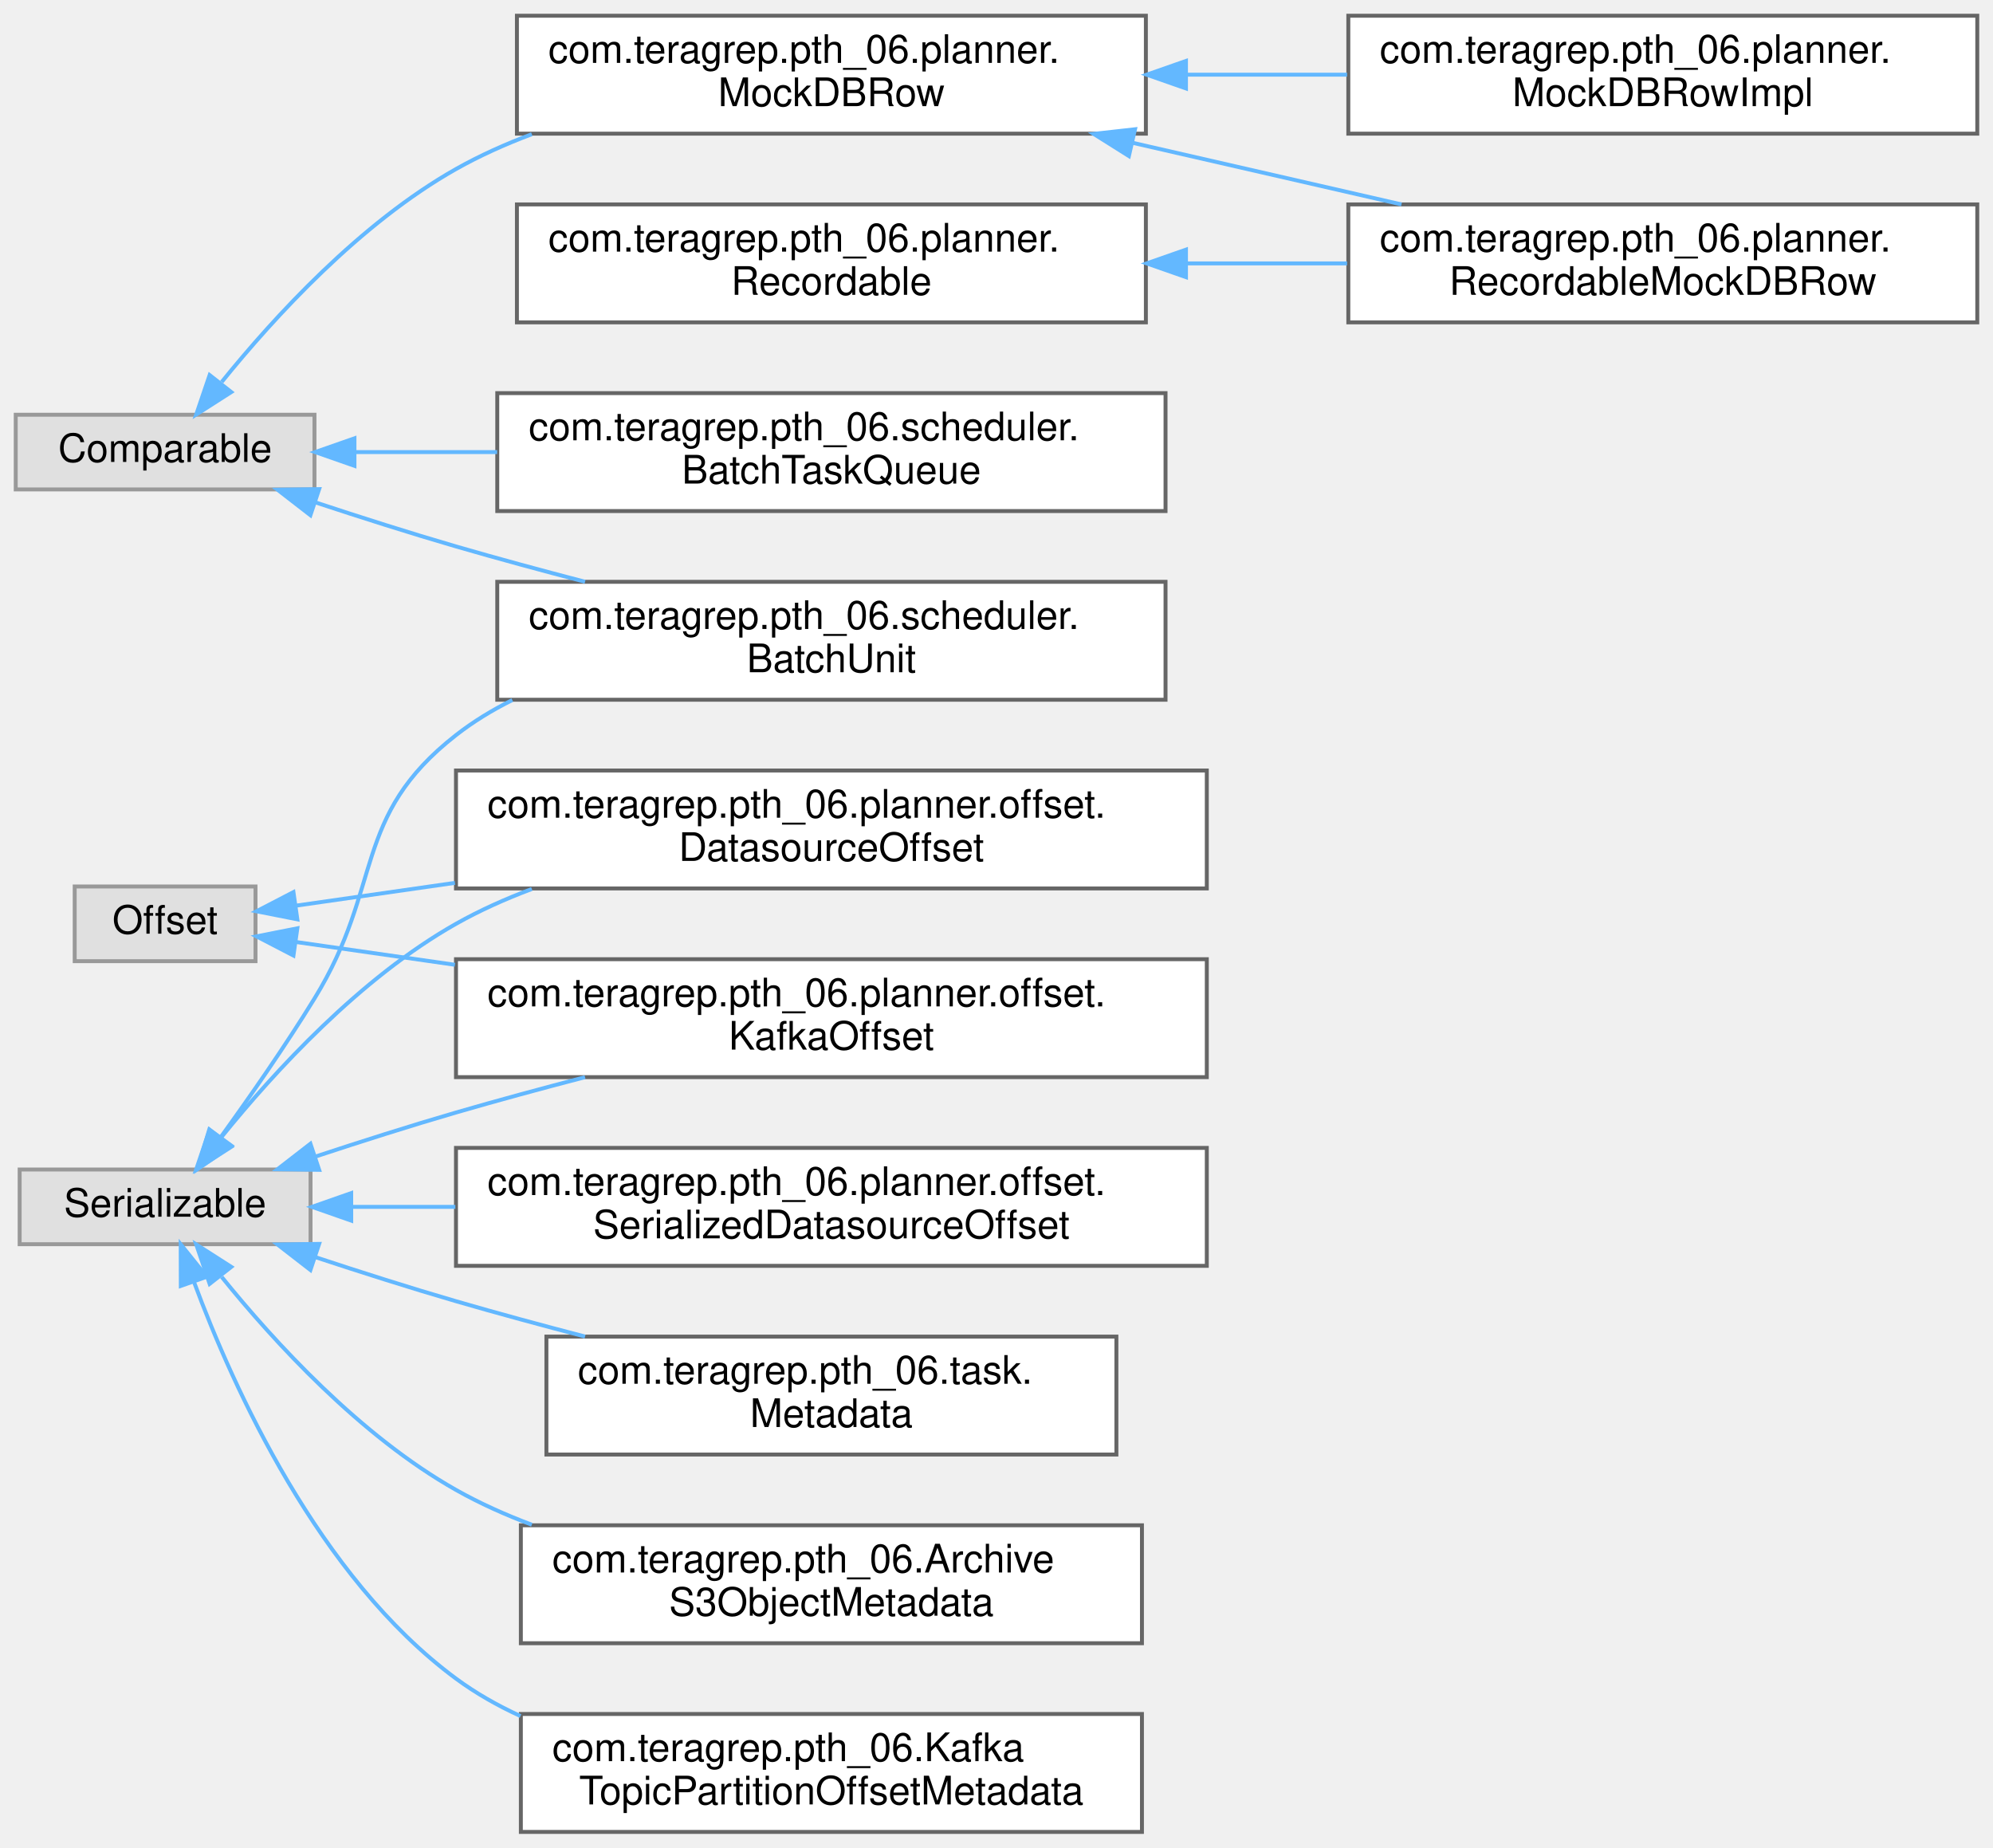
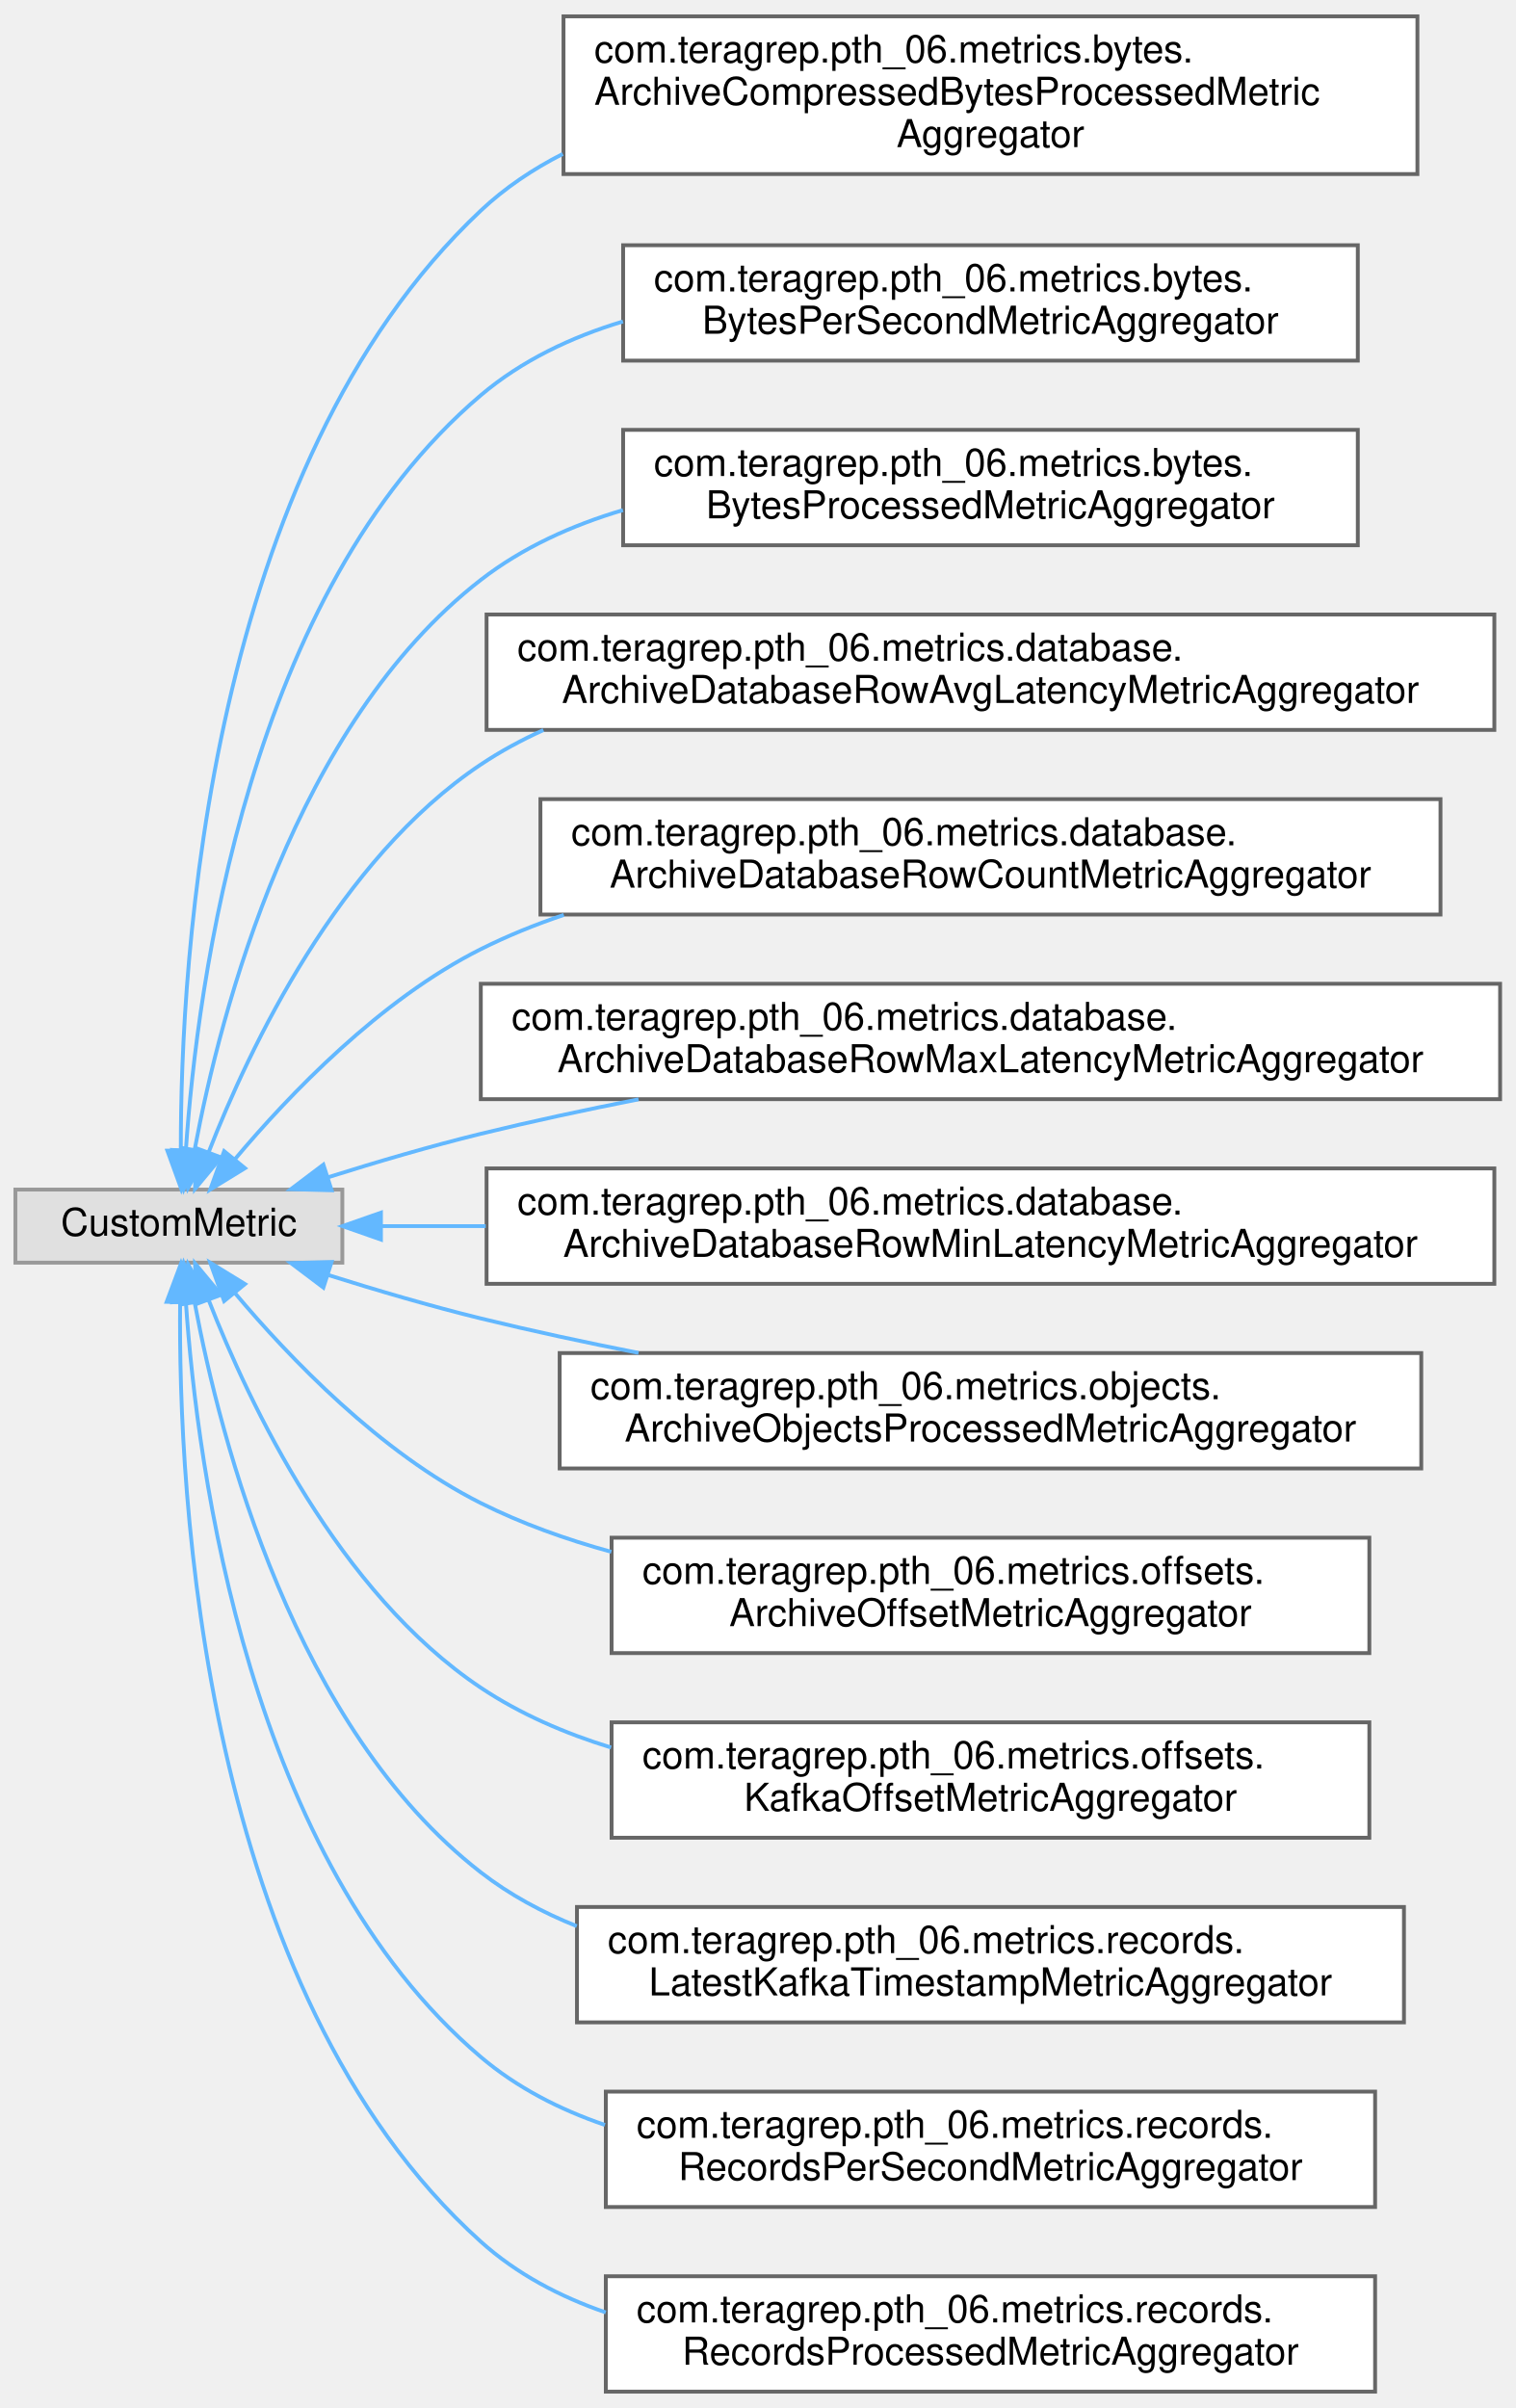
- <svg xmlns="http://www.w3.org/2000/svg" xmlns:xlink="http://www.w3.org/1999/xlink" width="507pt" height="470pt" viewBox="0.00 0.00 507.00 470.00">
-   <g id="graph0" class="graph" transform="scale(1 1) rotate(0) translate(4 466)">
+ <svg xmlns="http://www.w3.org/2000/svg" xmlns:xlink="http://www.w3.org/1999/xlink" width="394pt" height="626pt" viewBox="0.00 0.00 394.00 625.50">
+   <g id="graph0" class="graph" transform="scale(1 1) rotate(0) translate(4 621.5)">
    <g id="Node000000" class="node">
      <g id="a_Node000000">
        <a xlink:title=" ">
-           <polygon fill="#e0e0e0" stroke="#999999" points="76,-360.5 0,-360.5 0,-341.5 76,-341.5 76,-360.5" />
-           <text text-anchor="middle" x="38" y="-348.5" font-family="Helvetica,sans-Serif" font-size="10.00">Comparable</text>
+           <polygon fill="#e0e0e0" stroke="#999999" points="85,-312.5 0,-312.5 0,-293.5 85,-293.5 85,-312.5" />
+           <text text-anchor="middle" x="42.5" y="-300.5" font-family="Helvetica,sans-Serif" font-size="10.00">CustomMetric</text>
        </a>
      </g>
    </g>
    <g id="Node000001" class="node">
      <g id="a_Node000001">
-         <a xlink:href="interfacecom_1_1teragrep_1_1pth__06_1_1planner_1_1MockDBRow.html" target="_top" xlink:title=" ">
-           <polygon fill="white" stroke="#666666" points="287.5,-462 127.5,-462 127.5,-432 287.5,-432 287.5,-462" />
-           <text text-anchor="start" x="135.5" y="-450" font-family="Helvetica,sans-Serif" font-size="10.00">com.teragrep.pth_06.planner.</text>
-           <text text-anchor="middle" x="207.5" y="-439" font-family="Helvetica,sans-Serif" font-size="10.00">MockDBRow</text>
-         </a>
-       </g>
-     </g>
-     <g id="edge41_Node000000_Node000001" class="edge">
-       <g id="a_edge41_Node000000_Node000001">
-         <a xlink:title=" ">
-           <path fill="none" stroke="#63b8ff" d="M52.4,-368.83C65.73,-385.32 87.67,-409.27 112,-423 118.04,-426.41 124.58,-429.34 131.29,-431.86" />
-           <polygon fill="#63b8ff" stroke="#63b8ff" points="54.84,-366.27 45.92,-360.56 49.33,-370.59 54.84,-366.27" />
+         <a xlink:href="classcom_1_1teragrep_1_1pth__06_1_1metrics_1_1bytes_1_1ArchiveCompressedBytesProcessedMetricAggregator.html" target="_top" xlink:title=" ">
+           <polygon fill="white" stroke="#666666" points="364.5,-617.5 142.5,-617.5 142.5,-576.5 364.5,-576.5 364.5,-617.5" />
+           <text text-anchor="start" x="150.5" y="-605.5" font-family="Helvetica,sans-Serif" font-size="10.00">com.teragrep.pth_06.metrics.bytes.</text>
+           <text text-anchor="start" x="150.5" y="-594.5" font-family="Helvetica,sans-Serif" font-size="10.00">ArchiveCompressedBytesProcessedMetric</text>
+           <text text-anchor="middle" x="253.5" y="-583.5" font-family="Helvetica,sans-Serif" font-size="10.00">Aggregator</text>
+         </a>
+       </g>
+     </g>
+     <g id="edge56_Node000000_Node000001" class="edge">
+       <g id="a_edge56_Node000000_Node000001">
+         <a xlink:title=" ">
+           <path fill="none" stroke="#63b8ff" d="M43.01,-322.89C42.94,-372.07 49.97,-500.19 121,-567 127.31,-572.94 134.54,-577.78 142.3,-581.73" />
+           <polygon fill="#63b8ff" stroke="#63b8ff" points="46.51,-322.7 43.13,-312.66 39.51,-322.62 46.51,-322.7" />
+         </a>
+       </g>
+     </g>
+     <g id="Node000002" class="node">
+       <g id="a_Node000002">
+         <a xlink:href="classcom_1_1teragrep_1_1pth__06_1_1metrics_1_1bytes_1_1BytesPerSecondMetricAggregator.html" target="_top" xlink:title=" ">
+           <polygon fill="white" stroke="#666666" points="349,-558 158,-558 158,-528 349,-528 349,-558" />
+           <text text-anchor="start" x="166" y="-546" font-family="Helvetica,sans-Serif" font-size="10.00">com.teragrep.pth_06.metrics.bytes.</text>
+           <text text-anchor="middle" x="253.5" y="-535" font-family="Helvetica,sans-Serif" font-size="10.00">BytesPerSecondMetricAggregator</text>
+         </a>
+       </g>
+     </g>
+     <g id="edge57_Node000000_Node000002" class="edge">
+       <g id="a_edge57_Node000000_Node000002">
+         <a xlink:title=" ">
+           <path fill="none" stroke="#63b8ff" d="M44.33,-322.87C47.27,-365.87 60.6,-467.78 121,-519 131.62,-528.01 144.48,-534.11 157.96,-538.18" />
+           <polygon fill="#63b8ff" stroke="#63b8ff" points="47.81,-322.41 43.76,-312.62 40.82,-322.8 47.81,-322.41" />
+         </a>
+       </g>
+     </g>
+     <g id="Node000003" class="node">
+       <g id="a_Node000003">
+         <a xlink:href="classcom_1_1teragrep_1_1pth__06_1_1metrics_1_1bytes_1_1BytesProcessedMetricAggregator.html" target="_top" xlink:title=" ">
+           <polygon fill="white" stroke="#666666" points="349,-510 158,-510 158,-480 349,-480 349,-510" />
+           <text text-anchor="start" x="166" y="-498" font-family="Helvetica,sans-Serif" font-size="10.00">com.teragrep.pth_06.metrics.bytes.</text>
+           <text text-anchor="middle" x="253.5" y="-487" font-family="Helvetica,sans-Serif" font-size="10.00">BytesProcessedMetricAggregator</text>
+         </a>
+       </g>
+     </g>
+     <g id="edge58_Node000000_Node000003" class="edge">
+       <g id="a_edge58_Node000000_Node000003">
+         <a xlink:title=" ">
+           <path fill="none" stroke="#63b8ff" d="M46.64,-323.06C53.36,-358.87 72.67,-433.53 121,-471 131.82,-479.39 144.64,-485.19 157.96,-489.14" />
+           <polygon fill="#63b8ff" stroke="#63b8ff" points="50.03,-322.15 44.88,-312.9 43.14,-323.35 50.03,-322.15" />
+         </a>
+       </g>
+     </g>
+     <g id="Node000004" class="node">
+       <g id="a_Node000004">
+         <a xlink:href="classcom_1_1teragrep_1_1pth__06_1_1metrics_1_1database_1_1ArchiveDatabaseRowAvgLatencyMetricAggregator.html" target="_top" xlink:title=" ">
+           <polygon fill="white" stroke="#666666" points="384.5,-462 122.5,-462 122.5,-432 384.5,-432 384.5,-462" />
+           <text text-anchor="start" x="130.5" y="-450" font-family="Helvetica,sans-Serif" font-size="10.00">com.teragrep.pth_06.metrics.database.</text>
+           <text text-anchor="middle" x="253.5" y="-439" font-family="Helvetica,sans-Serif" font-size="10.00">ArchiveDatabaseRowAvgLatencyMetricAggregator</text>
+         </a>
+       </g>
+     </g>
+     <g id="edge59_Node000000_Node000004" class="edge">
+       <g id="a_edge59_Node000000_Node000004">
+         <a xlink:title=" ">
+           <path fill="none" stroke="#63b8ff" d="M50.26,-322.25C60.85,-349.38 84.04,-398.31 121,-423 126.11,-426.42 131.58,-429.38 137.27,-431.95" />
+           <polygon fill="#63b8ff" stroke="#63b8ff" points="53.48,-320.86 46.71,-312.7 46.92,-323.3 53.48,-320.86" />
        </a>
      </g>
    </g>
    <g id="Node000005" class="node">
      <g id="a_Node000005">
-         <a xlink:href="classcom_1_1teragrep_1_1pth__06_1_1scheduler_1_1BatchTaskQueue.html" target="_top" xlink:title=" ">
-           <polygon fill="white" stroke="#666666" points="292.5,-366 122.5,-366 122.5,-336 292.5,-336 292.5,-366" />
-           <text text-anchor="start" x="130.5" y="-354" font-family="Helvetica,sans-Serif" font-size="10.00">com.teragrep.pth_06.scheduler.</text>
-           <text text-anchor="middle" x="207.5" y="-343" font-family="Helvetica,sans-Serif" font-size="10.00">BatchTaskQueue</text>
-         </a>
-       </g>
-     </g>
-     <g id="edge44_Node000000_Node000005" class="edge">
-       <g id="a_edge44_Node000000_Node000005">
-         <a xlink:title=" ">
-           <path fill="none" stroke="#63b8ff" d="M86.24,-351C97.57,-351 110.02,-351 122.47,-351" />
-           <polygon fill="#63b8ff" stroke="#63b8ff" points="86.17,-347.5 76.17,-351 86.17,-354.5 86.17,-347.5" />
+         <a xlink:href="classcom_1_1teragrep_1_1pth__06_1_1metrics_1_1database_1_1ArchiveDatabaseRowCountMetricAggregator.html" target="_top" xlink:title=" ">
+           <polygon fill="white" stroke="#666666" points="370.5,-414 136.5,-414 136.5,-384 370.5,-384 370.5,-414" />
+           <text text-anchor="start" x="144.5" y="-402" font-family="Helvetica,sans-Serif" font-size="10.00">com.teragrep.pth_06.metrics.database.</text>
+           <text text-anchor="middle" x="253.5" y="-391" font-family="Helvetica,sans-Serif" font-size="10.00">ArchiveDatabaseRowCountMetricAggregator</text>
+         </a>
+       </g>
+     </g>
+     <g id="edge60_Node000000_Node000005" class="edge">
+       <g id="a_edge60_Node000000_Node000005">
+         <a xlink:title=" ">
+           <path fill="none" stroke="#63b8ff" d="M57.14,-320.47C71.25,-337.24 94.85,-361.9 121,-375 127.85,-378.43 135.11,-381.38 142.58,-383.9" />
+           <polygon fill="#63b8ff" stroke="#63b8ff" points="59.69,-318.06 50.66,-312.52 54.27,-322.48 59.69,-318.06" />
        </a>
      </g>
    </g>
    <g id="Node000006" class="node">
      <g id="a_Node000006">
-         <a xlink:href="classcom_1_1teragrep_1_1pth__06_1_1scheduler_1_1BatchUnit.html" target="_top" xlink:title=" ">
-           <polygon fill="white" stroke="#666666" points="292.5,-318 122.5,-318 122.5,-288 292.5,-288 292.5,-318" />
-           <text text-anchor="start" x="130.5" y="-306" font-family="Helvetica,sans-Serif" font-size="10.00">com.teragrep.pth_06.scheduler.</text>
-           <text text-anchor="middle" x="207.5" y="-295" font-family="Helvetica,sans-Serif" font-size="10.00">BatchUnit</text>
-         </a>
-       </g>
-     </g>
-     <g id="edge45_Node000000_Node000006" class="edge">
-       <g id="a_edge45_Node000000_Node000006">
-         <a xlink:title=" ">
-           <path fill="none" stroke="#63b8ff" d="M76.26,-338.2C87.68,-334.43 100.31,-330.4 112,-327 122.56,-323.93 133.86,-320.87 144.83,-318.01" />
-           <polygon fill="#63b8ff" stroke="#63b8ff" points="74.97,-334.94 66.59,-341.43 77.19,-341.58 74.97,-334.94" />
-         </a>
-       </g>
-     </g>
-     <g id="Node000002" class="node">
-       <g id="a_Node000002">
-         <a xlink:href="classcom_1_1teragrep_1_1pth__06_1_1planner_1_1MockDBRowImpl.html" target="_top" xlink:title=" ">
-           <polygon fill="white" stroke="#666666" points="499,-462 339,-462 339,-432 499,-432 499,-462" />
-           <text text-anchor="start" x="347" y="-450" font-family="Helvetica,sans-Serif" font-size="10.00">com.teragrep.pth_06.planner.</text>
-           <text text-anchor="middle" x="419" y="-439" font-family="Helvetica,sans-Serif" font-size="10.00">MockDBRowImpl</text>
-         </a>
-       </g>
-     </g>
-     <g id="edge42_Node000001_Node000002" class="edge">
-       <g id="a_edge42_Node000001_Node000002">
-         <a xlink:title=" ">
-           <path fill="none" stroke="#63b8ff" d="M297.97,-447C311.5,-447 325.39,-447 338.69,-447" />
-           <polygon fill="#63b8ff" stroke="#63b8ff" points="297.7,-443.5 287.7,-447 297.7,-450.5 297.7,-443.5" />
-         </a>
-       </g>
-     </g>
-     <g id="Node000003" class="node">
-       <g id="a_Node000003">
-         <a xlink:href="classcom_1_1teragrep_1_1pth__06_1_1planner_1_1RecordableMockDBRow.html" target="_top" xlink:title=" ">
-           <polygon fill="white" stroke="#666666" points="499,-414 339,-414 339,-384 499,-384 499,-414" />
-           <text text-anchor="start" x="347" y="-402" font-family="Helvetica,sans-Serif" font-size="10.00">com.teragrep.pth_06.planner.</text>
-           <text text-anchor="middle" x="419" y="-391" font-family="Helvetica,sans-Serif" font-size="10.00">RecordableMockDBRow</text>
-         </a>
-       </g>
-     </g>
-     <g id="edge43_Node000001_Node000003" class="edge">
-       <g id="a_edge43_Node000001_Node000003">
-         <a xlink:title=" ">
-           <path fill="none" stroke="#63b8ff" d="M284.02,-429.7C306.44,-424.56 330.8,-418.98 352.52,-414" />
-           <polygon fill="#63b8ff" stroke="#63b8ff" points="283.18,-426.3 274.21,-431.94 284.74,-433.12 283.18,-426.3" />
+         <a xlink:href="classcom_1_1teragrep_1_1pth__06_1_1metrics_1_1database_1_1ArchiveDatabaseRowMaxLatencyMetricAggregator.html" target="_top" xlink:title=" ">
+           <polygon fill="white" stroke="#666666" points="386,-366 121,-366 121,-336 386,-336 386,-366" />
+           <text text-anchor="start" x="129" y="-354" font-family="Helvetica,sans-Serif" font-size="10.00">com.teragrep.pth_06.metrics.database.</text>
+           <text text-anchor="middle" x="253.5" y="-343" font-family="Helvetica,sans-Serif" font-size="10.00">ArchiveDatabaseRowMaxLatencyMetricAggregator</text>
+         </a>
+       </g>
+     </g>
+     <g id="edge61_Node000000_Node000006" class="edge">
+       <g id="a_edge61_Node000000_Node000006">
+         <a xlink:title=" ">
+           <path fill="none" stroke="#63b8ff" d="M81.29,-315.7C93.84,-319.65 107.94,-323.8 121,-327 134.19,-330.23 148.21,-333.24 162.01,-335.96" />
+           <polygon fill="#63b8ff" stroke="#63b8ff" points="82.21,-312.32 71.62,-312.6 80.07,-318.98 82.21,-312.32" />
+         </a>
+       </g>
+     </g>
+     <g id="Node000007" class="node">
+       <g id="a_Node000007">
+         <a xlink:href="classcom_1_1teragrep_1_1pth__06_1_1metrics_1_1database_1_1ArchiveDatabaseRowMinLatencyMetricAggregator.html" target="_top" xlink:title=" ">
+           <polygon fill="white" stroke="#666666" points="384.5,-318 122.5,-318 122.5,-288 384.5,-288 384.5,-318" />
+           <text text-anchor="start" x="130.5" y="-306" font-family="Helvetica,sans-Serif" font-size="10.00">com.teragrep.pth_06.metrics.database.</text>
+           <text text-anchor="middle" x="253.5" y="-295" font-family="Helvetica,sans-Serif" font-size="10.00">ArchiveDatabaseRowMinLatencyMetricAggregator</text>
+         </a>
+       </g>
+     </g>
+     <g id="edge62_Node000000_Node000007" class="edge">
+       <g id="a_edge62_Node000000_Node000007">
+         <a xlink:title=" ">
+           <path fill="none" stroke="#63b8ff" d="M95.11,-303C103.64,-303 112.81,-303 122.28,-303" />
+           <polygon fill="#63b8ff" stroke="#63b8ff" points="95.04,-299.5 85.04,-303 95.04,-306.5 95.04,-299.5" />
+         </a>
+       </g>
+     </g>
+     <g id="Node000008" class="node">
+       <g id="a_Node000008">
+         <a xlink:href="classcom_1_1teragrep_1_1pth__06_1_1metrics_1_1objects_1_1ArchiveObjectsProcessedMetricAggregator.html" target="_top" xlink:title=" ">
+           <polygon fill="white" stroke="#666666" points="365.5,-270 141.5,-270 141.5,-240 365.5,-240 365.5,-270" />
+           <text text-anchor="start" x="149.5" y="-258" font-family="Helvetica,sans-Serif" font-size="10.00">com.teragrep.pth_06.metrics.objects.</text>
+           <text text-anchor="middle" x="253.5" y="-247" font-family="Helvetica,sans-Serif" font-size="10.00">ArchiveObjectsProcessedMetricAggregator</text>
+         </a>
+       </g>
+     </g>
+     <g id="edge63_Node000000_Node000008" class="edge">
+       <g id="a_edge63_Node000000_Node000008">
+         <a xlink:title=" ">
+           <path fill="none" stroke="#63b8ff" d="M81.29,-290.3C93.84,-286.35 107.94,-282.2 121,-279 134.19,-275.77 148.21,-272.76 162.01,-270.04" />
+           <polygon fill="#63b8ff" stroke="#63b8ff" points="80.07,-287.02 71.62,-293.4 82.21,-293.68 80.07,-287.02" />
+         </a>
+       </g>
+     </g>
+     <g id="Node000009" class="node">
+       <g id="a_Node000009">
+         <a xlink:href="classcom_1_1teragrep_1_1pth__06_1_1metrics_1_1offsets_1_1ArchiveOffsetMetricAggregator.html" target="_top" xlink:title=" ">
+           <polygon fill="white" stroke="#666666" points="352,-222 155,-222 155,-192 352,-192 352,-222" />
+           <text text-anchor="start" x="163" y="-210" font-family="Helvetica,sans-Serif" font-size="10.00">com.teragrep.pth_06.metrics.offsets.</text>
+           <text text-anchor="middle" x="253.5" y="-199" font-family="Helvetica,sans-Serif" font-size="10.00">ArchiveOffsetMetricAggregator</text>
+         </a>
+       </g>
+     </g>
+     <g id="edge64_Node000000_Node000009" class="edge">
+       <g id="a_edge64_Node000000_Node000009">
+         <a xlink:title=" ">
+           <path fill="none" stroke="#63b8ff" d="M57.14,-285.53C71.25,-268.76 94.85,-244.1 121,-231 131.58,-225.7 143.17,-221.55 154.93,-218.32" />
+           <polygon fill="#63b8ff" stroke="#63b8ff" points="54.27,-283.52 50.66,-293.48 59.69,-287.94 54.27,-283.52" />
+         </a>
+       </g>
+     </g>
+     <g id="Node000010" class="node">
+       <g id="a_Node000010">
+         <a xlink:href="classcom_1_1teragrep_1_1pth__06_1_1metrics_1_1offsets_1_1KafkaOffsetMetricAggregator.html" target="_top" xlink:title=" ">
+           <polygon fill="white" stroke="#666666" points="352,-174 155,-174 155,-144 352,-144 352,-174" />
+           <text text-anchor="start" x="163" y="-162" font-family="Helvetica,sans-Serif" font-size="10.00">com.teragrep.pth_06.metrics.offsets.</text>
+           <text text-anchor="middle" x="253.5" y="-151" font-family="Helvetica,sans-Serif" font-size="10.00">KafkaOffsetMetricAggregator</text>
+         </a>
+       </g>
+     </g>
+     <g id="edge65_Node000000_Node000010" class="edge">
+       <g id="a_edge65_Node000000_Node000010">
+         <a xlink:title=" ">
+           <path fill="none" stroke="#63b8ff" d="M50.26,-283.75C60.85,-256.62 84.04,-207.69 121,-183 131.23,-176.17 142.86,-171.14 154.87,-167.45" />
+           <polygon fill="#63b8ff" stroke="#63b8ff" points="46.92,-282.7 46.71,-293.3 53.48,-285.14 46.92,-282.7" />
        </a>
      </g>
    </g>
    <g id="Node000011" class="node">
      <g id="a_Node000011">
-         <a xlink:title=" ">
-           <polygon fill="#e0e0e0" stroke="#999999" points="61,-240.5 15,-240.5 15,-221.5 61,-221.5 61,-240.5" />
-           <text text-anchor="middle" x="38" y="-228.5" font-family="Helvetica,sans-Serif" font-size="10.00">Offset</text>
-         </a>
-       </g>
-     </g>
-     <g id="Node000010" class="node">
-       <g id="a_Node000010">
-         <a xlink:href="classcom_1_1teragrep_1_1pth__06_1_1planner_1_1offset_1_1DatasourceOffset.html" target="_top" xlink:title=" ">
-           <polygon fill="white" stroke="#666666" points="303,-270 112,-270 112,-240 303,-240 303,-270" />
-           <text text-anchor="start" x="120" y="-258" font-family="Helvetica,sans-Serif" font-size="10.00">com.teragrep.pth_06.planner.offset.</text>
-           <text text-anchor="middle" x="207.5" y="-247" font-family="Helvetica,sans-Serif" font-size="10.00">DatasourceOffset</text>
-         </a>
-       </g>
-     </g>
-     <g id="edge46_Node000011_Node000010" class="edge">
-       <g id="a_edge46_Node000011_Node000010">
-         <a xlink:title=" ">
-           <path fill="none" stroke="#63b8ff" d="M71.42,-235.64C83.23,-237.34 97.26,-239.35 111.73,-241.42" />
-           <polygon fill="#63b8ff" stroke="#63b8ff" points="71.64,-232.14 61.24,-234.19 70.65,-239.07 71.64,-232.14" />
+         <a xlink:href="classcom_1_1teragrep_1_1pth__06_1_1metrics_1_1records_1_1LatestKafkaTimestampMetricAggregator.html" target="_top" xlink:title=" ">
+           <polygon fill="white" stroke="#666666" points="361,-126 146,-126 146,-96 361,-96 361,-126" />
+           <text text-anchor="start" x="154" y="-114" font-family="Helvetica,sans-Serif" font-size="10.00">com.teragrep.pth_06.metrics.records.</text>
+           <text text-anchor="middle" x="253.5" y="-103" font-family="Helvetica,sans-Serif" font-size="10.00">LatestKafkaTimestampMetricAggregator</text>
+         </a>
+       </g>
+     </g>
+     <g id="edge66_Node000000_Node000011" class="edge">
+       <g id="a_edge66_Node000000_Node000011">
+         <a xlink:title=" ">
+           <path fill="none" stroke="#63b8ff" d="M46.64,-282.94C53.36,-247.13 72.67,-172.47 121,-135 128.52,-129.17 137,-124.59 145.95,-121.01" />
+           <polygon fill="#63b8ff" stroke="#63b8ff" points="43.14,-282.65 44.88,-293.1 50.03,-283.85 43.14,-282.65" />
        </a>
      </g>
    </g>
    <g id="Node000012" class="node">
      <g id="a_Node000012">
-         <a xlink:href="classcom_1_1teragrep_1_1pth__06_1_1planner_1_1offset_1_1KafkaOffset.html" target="_top" xlink:title=" ">
-           <polygon fill="white" stroke="#666666" points="303,-222 112,-222 112,-192 303,-192 303,-222" />
-           <text text-anchor="start" x="120" y="-210" font-family="Helvetica,sans-Serif" font-size="10.00">com.teragrep.pth_06.planner.offset.</text>
-           <text text-anchor="middle" x="207.5" y="-199" font-family="Helvetica,sans-Serif" font-size="10.00">KafkaOffset</text>
-         </a>
-       </g>
-     </g>
-     <g id="edge47_Node000011_Node000012" class="edge">
-       <g id="a_edge47_Node000011_Node000012">
-         <a xlink:title=" ">
-           <path fill="none" stroke="#63b8ff" d="M71.42,-226.36C83.23,-224.66 97.26,-222.65 111.73,-220.58" />
-           <polygon fill="#63b8ff" stroke="#63b8ff" points="70.65,-222.93 61.24,-227.81 71.64,-229.86 70.65,-222.93" />
-         </a>
-       </g>
-     </g>
-     <g id="Node000004" class="node">
-       <g id="a_Node000004">
-         <a xlink:href="interfacecom_1_1teragrep_1_1pth__06_1_1planner_1_1Recordable.html" target="_top" xlink:title=" ">
-           <polygon fill="white" stroke="#666666" points="287.5,-414 127.5,-414 127.5,-384 287.5,-384 287.5,-414" />
-           <text text-anchor="start" x="135.5" y="-402" font-family="Helvetica,sans-Serif" font-size="10.00">com.teragrep.pth_06.planner.</text>
-           <text text-anchor="middle" x="207.5" y="-391" font-family="Helvetica,sans-Serif" font-size="10.00">Recordable</text>
-         </a>
-       </g>
-     </g>
-     <g id="edge48_Node000004_Node000003" class="edge">
-       <g id="a_edge48_Node000004_Node000003">
-         <a xlink:title=" ">
-           <path fill="none" stroke="#63b8ff" d="M297.97,-399C311.5,-399 325.39,-399 338.69,-399" />
-           <polygon fill="#63b8ff" stroke="#63b8ff" points="297.7,-395.5 287.7,-399 297.7,-402.5 297.7,-395.5" />
-         </a>
-       </g>
-     </g>
-     <g id="Node000007" class="node">
-       <g id="a_Node000007">
-         <a xlink:title=" ">
-           <polygon fill="#e0e0e0" stroke="#999999" points="75,-168.5 1,-168.5 1,-149.5 75,-149.5 75,-168.5" />
-           <text text-anchor="middle" x="38" y="-156.5" font-family="Helvetica,sans-Serif" font-size="10.00">Serializable</text>
-         </a>
-       </g>
-     </g>
-     <g id="edge54_Node000007_Node000006" class="edge">
-       <g id="a_edge54_Node000007_Node000006">
-         <a xlink:title=" ">
-           <path fill="none" stroke="#63b8ff" d="M52.28,-176.91C59.58,-187.02 68.62,-200 76,-212 93.71,-240.8 85.36,-258.19 112,-279 116.4,-282.44 121.24,-285.39 126.33,-287.92" />
-           <polygon fill="#63b8ff" stroke="#63b8ff" points="54.89,-174.55 46.17,-168.54 49.24,-178.68 54.89,-174.55" />
-         </a>
-       </g>
-     </g>
-     <g id="edge51_Node000007_Node000010" class="edge">
-       <g id="a_edge51_Node000007_Node000010">
-         <a xlink:title=" ">
-           <path fill="none" stroke="#63b8ff" d="M52.4,-176.83C65.73,-193.32 87.67,-217.27 112,-231 118.04,-234.41 124.58,-237.34 131.29,-239.86" />
-           <polygon fill="#63b8ff" stroke="#63b8ff" points="54.84,-174.27 45.92,-168.56 49.33,-178.59 54.84,-174.27" />
-         </a>
-       </g>
-     </g>
-     <g id="edge52_Node000007_Node000012" class="edge">
-       <g id="a_edge52_Node000007_Node000012">
-         <a xlink:title=" ">
-           <path fill="none" stroke="#63b8ff" d="M76.26,-171.8C87.68,-175.57 100.31,-179.6 112,-183 122.56,-186.07 133.86,-189.13 144.83,-191.99" />
-           <polygon fill="#63b8ff" stroke="#63b8ff" points="77.19,-168.42 66.59,-168.57 74.97,-175.06 77.19,-168.42" />
-         </a>
-       </g>
-     </g>
-     <g id="Node000008" class="node">
-       <g id="a_Node000008">
-         <a xlink:href="classcom_1_1teragrep_1_1pth__06_1_1ArchiveS3ObjectMetadata.html" target="_top" xlink:title=" ">
-           <polygon fill="white" stroke="#666666" points="286.5,-78 128.5,-78 128.5,-48 286.5,-48 286.5,-78" />
-           <text text-anchor="start" x="136.5" y="-66" font-family="Helvetica,sans-Serif" font-size="10.00">com.teragrep.pth_06.Archive</text>
-           <text text-anchor="middle" x="207.5" y="-55" font-family="Helvetica,sans-Serif" font-size="10.00">S3ObjectMetadata</text>
-         </a>
-       </g>
-     </g>
-     <g id="edge49_Node000007_Node000008" class="edge">
-       <g id="a_edge49_Node000007_Node000008">
-         <a xlink:title=" ">
-           <path fill="none" stroke="#63b8ff" d="M52.4,-141.17C65.73,-124.68 87.67,-100.73 112,-87 118.04,-83.59 124.58,-80.66 131.29,-78.14" />
-           <polygon fill="#63b8ff" stroke="#63b8ff" points="49.33,-139.41 45.92,-149.44 54.84,-143.73 49.33,-139.41" />
-         </a>
-       </g>
-     </g>
-     <g id="Node000009" class="node">
-       <g id="a_Node000009">
-         <a xlink:href="classcom_1_1teragrep_1_1pth__06_1_1KafkaTopicPartitionOffsetMetadata.html" target="_top" xlink:title=" ">
-           <polygon fill="white" stroke="#666666" points="286.5,-30 128.5,-30 128.5,0 286.5,0 286.5,-30" />
-           <text text-anchor="start" x="136.5" y="-18" font-family="Helvetica,sans-Serif" font-size="10.00">com.teragrep.pth_06.Kafka</text>
-           <text text-anchor="middle" x="207.5" y="-7" font-family="Helvetica,sans-Serif" font-size="10.00">TopicPartitionOffsetMetadata</text>
-         </a>
-       </g>
-     </g>
-     <g id="edge50_Node000007_Node000009" class="edge">
-       <g id="a_edge50_Node000007_Node000009">
-         <a xlink:title=" ">
-           <path fill="none" stroke="#63b8ff" d="M45.41,-139.74C55.33,-112.96 77.01,-64.86 112,-39 117.04,-35.28 122.59,-32.13 128.41,-29.47" />
-           <polygon fill="#63b8ff" stroke="#63b8ff" points="42,-138.89 41.97,-149.48 48.6,-141.22 42,-138.89" />
+         <a xlink:href="classcom_1_1teragrep_1_1pth__06_1_1metrics_1_1records_1_1RecordsPerSecondMetricAggregator.html" target="_top" xlink:title=" ">
+           <polygon fill="white" stroke="#666666" points="353.5,-78 153.5,-78 153.5,-48 353.5,-48 353.5,-78" />
+           <text text-anchor="start" x="161.5" y="-66" font-family="Helvetica,sans-Serif" font-size="10.00">com.teragrep.pth_06.metrics.records.</text>
+           <text text-anchor="middle" x="253.5" y="-55" font-family="Helvetica,sans-Serif" font-size="10.00">RecordsPerSecondMetricAggregator</text>
+         </a>
+       </g>
+     </g>
+     <g id="edge67_Node000000_Node000012" class="edge">
+       <g id="a_edge67_Node000000_Node000012">
+         <a xlink:title=" ">
+           <path fill="none" stroke="#63b8ff" d="M44.33,-283.13C47.27,-240.13 60.6,-138.22 121,-87 130.38,-79.04 141.51,-73.35 153.27,-69.33" />
+           <polygon fill="#63b8ff" stroke="#63b8ff" points="40.82,-283.2 43.76,-293.38 47.81,-283.59 40.82,-283.2" />
        </a>
      </g>
    </g>
    <g id="Node000013" class="node">
      <g id="a_Node000013">
-         <a xlink:href="classcom_1_1teragrep_1_1pth__06_1_1planner_1_1offset_1_1SerializedDatasourceOffset.html" target="_top" xlink:title=" ">
-           <polygon fill="white" stroke="#666666" points="303,-174 112,-174 112,-144 303,-144 303,-174" />
-           <text text-anchor="start" x="120" y="-162" font-family="Helvetica,sans-Serif" font-size="10.00">com.teragrep.pth_06.planner.offset.</text>
-           <text text-anchor="middle" x="207.5" y="-151" font-family="Helvetica,sans-Serif" font-size="10.00">SerializedDatasourceOffset</text>
-         </a>
-       </g>
-     </g>
-     <g id="edge53_Node000007_Node000013" class="edge">
-       <g id="a_edge53_Node000007_Node000013">
-         <a xlink:title=" ">
-           <path fill="none" stroke="#63b8ff" d="M85.51,-159C93.82,-159 102.74,-159 111.84,-159" />
-           <polygon fill="#63b8ff" stroke="#63b8ff" points="85.35,-155.5 75.35,-159 85.34,-162.5 85.35,-155.5" />
-         </a>
-       </g>
-     </g>
-     <g id="Node000014" class="node">
-       <g id="a_Node000014">
-         <a xlink:href="classcom_1_1teragrep_1_1pth__06_1_1task_1_1Metadata.html" target="_top" xlink:title=" ">
-           <polygon fill="white" stroke="#666666" points="280,-126 135,-126 135,-96 280,-96 280,-126" />
-           <text text-anchor="start" x="143" y="-114" font-family="Helvetica,sans-Serif" font-size="10.00">com.teragrep.pth_06.task.</text>
-           <text text-anchor="middle" x="207.5" y="-103" font-family="Helvetica,sans-Serif" font-size="10.00">Metadata</text>
-         </a>
-       </g>
-     </g>
-     <g id="edge55_Node000007_Node000014" class="edge">
-       <g id="a_edge55_Node000007_Node000014">
-         <a xlink:title=" ">
-           <path fill="none" stroke="#63b8ff" d="M76.26,-146.2C87.68,-142.43 100.31,-138.4 112,-135 122.56,-131.93 133.86,-128.87 144.83,-126.01" />
-           <polygon fill="#63b8ff" stroke="#63b8ff" points="74.97,-142.94 66.59,-149.43 77.19,-149.58 74.97,-142.94" />
+         <a xlink:href="classcom_1_1teragrep_1_1pth__06_1_1metrics_1_1records_1_1RecordsProcessedMetricAggregator.html" target="_top" xlink:title=" ">
+           <polygon fill="white" stroke="#666666" points="353.5,-30 153.5,-30 153.5,0 353.5,0 353.5,-30" />
+           <text text-anchor="start" x="161.5" y="-18" font-family="Helvetica,sans-Serif" font-size="10.00">com.teragrep.pth_06.metrics.records.</text>
+           <text text-anchor="middle" x="253.5" y="-7" font-family="Helvetica,sans-Serif" font-size="10.00">RecordsProcessedMetricAggregator</text>
+         </a>
+       </g>
+     </g>
+     <g id="edge68_Node000000_Node000013" class="edge">
+       <g id="a_edge68_Node000000_Node000013">
+         <a xlink:title=" ">
+           <path fill="none" stroke="#63b8ff" d="M42.83,-283.23C42.33,-233.84 48.37,-104.37 121,-39 130.31,-30.62 141.55,-24.7 153.48,-20.59" />
+           <polygon fill="#63b8ff" stroke="#63b8ff" points="39.33,-283.32 43.04,-293.24 46.33,-283.17 39.33,-283.32" />
        </a>
      </g>
    </g>
  </g>
</svg>
